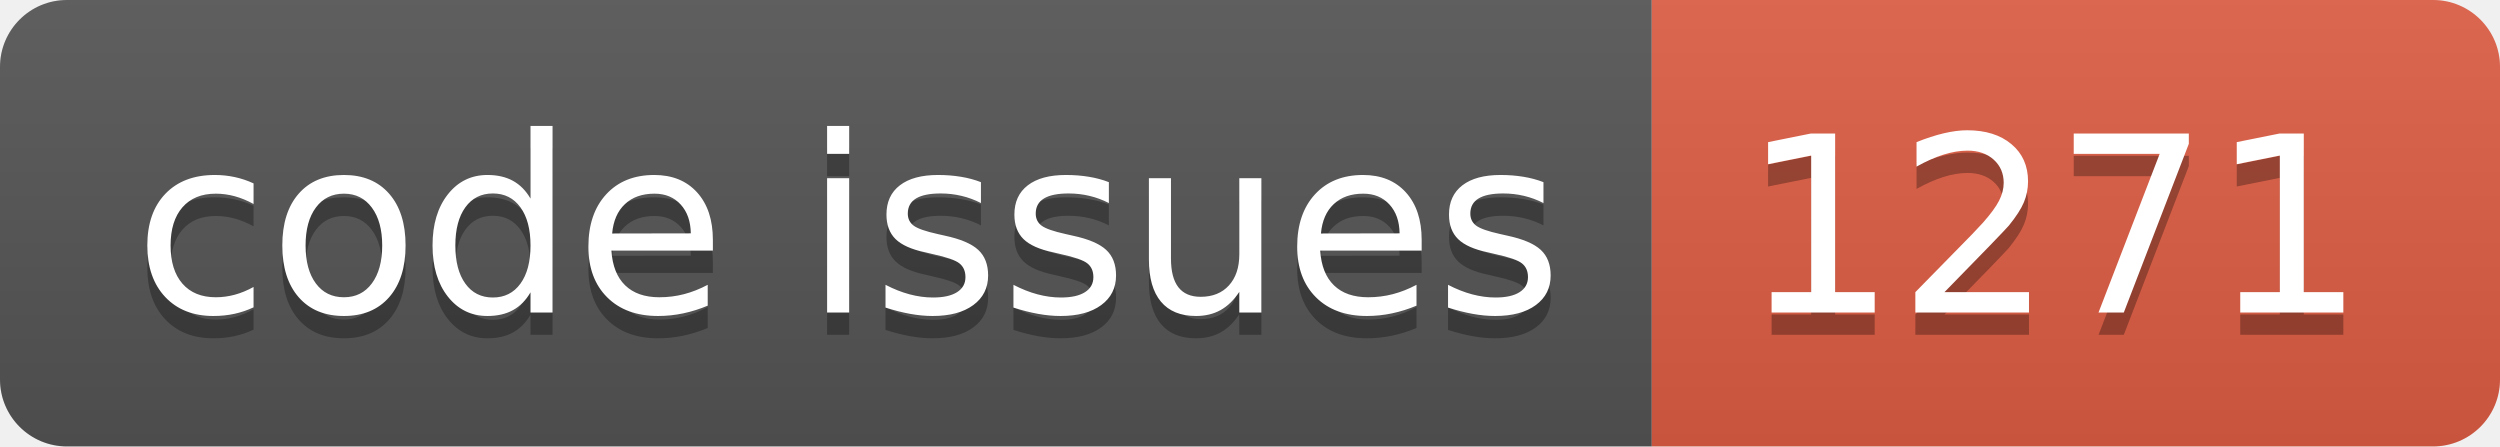
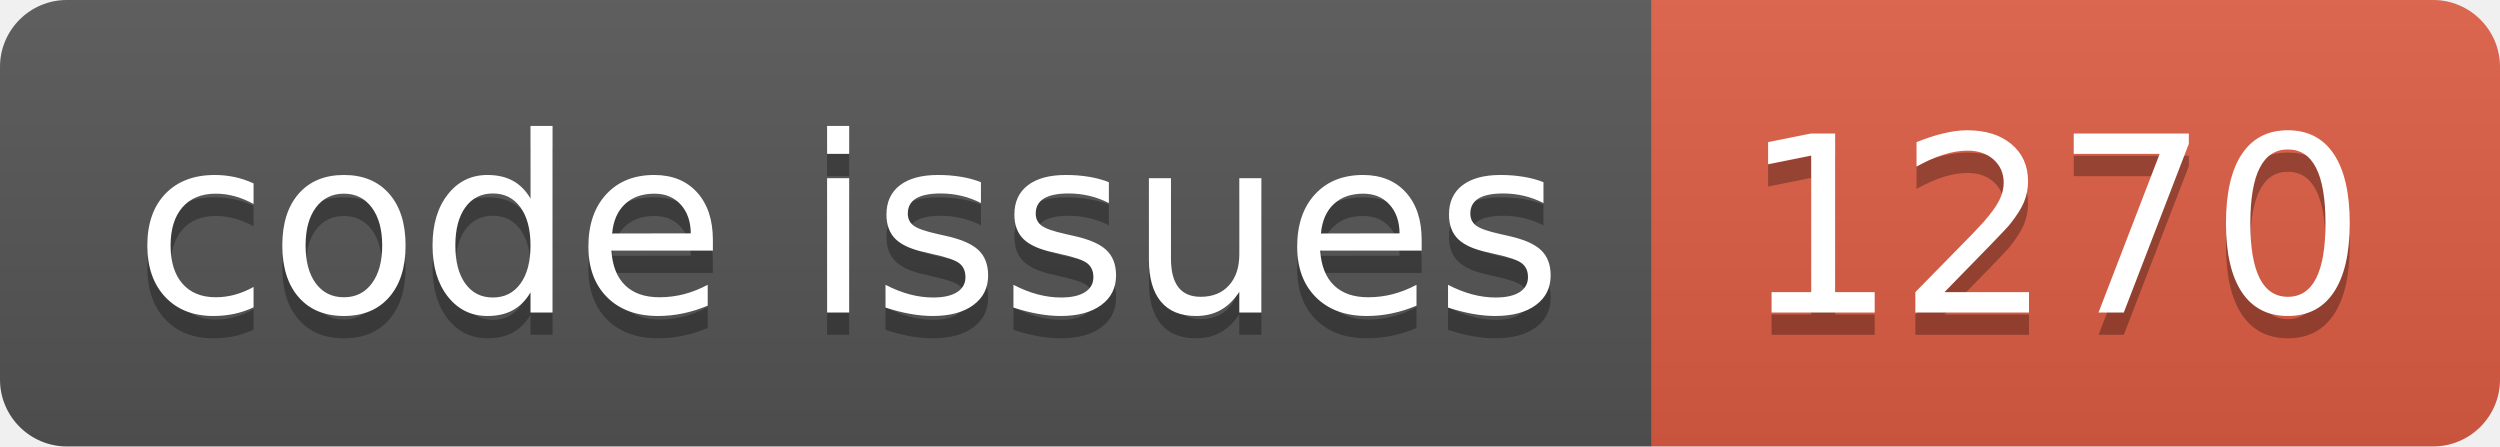
<svg xmlns="http://www.w3.org/2000/svg" width="112.0" height="20">
  <linearGradient id="smooth" x2="0" y2="100%">
    <stop offset="0" stop-color="#bbb" stop-opacity=".1" />
    <stop offset="1" stop-opacity=".1" />
  </linearGradient>
  <clipPath id="round">
    <rect width="112.0" height="20" rx="3" fill="#fff" />
  </clipPath>
  <g clip-path="url(#round)">
    <rect width="74.0" height="20" fill="#555" />
    <rect x="74.0" width="38.0" height="20" fill="#e05d44" />
    <rect width="112.0" height="20" fill="url(#smooth)" />
  </g>
  <g fill="#fff" text-anchor="middle" font-family="DejaVu Sans,Verdana,Geneva,sans-serif" font-size="110">
    <text x="380.0" y="150" fill="#010101" fill-opacity=".3" transform="scale(0.1)" textLength="640.0" lengthAdjust="spacing">code issues</text>
    <text x="380.0" y="140" transform="scale(0.1)" textLength="640.0" lengthAdjust="spacing">code issues</text>
-     <text x="920.0" y="150" fill="#010101" fill-opacity=".3" transform="scale(0.1)" textLength="280.0" lengthAdjust="spacing">1271</text>
-     <text x="920.0" y="140" transform="scale(0.1)" textLength="280.0" lengthAdjust="spacing">1271</text>
+     <text x="920.0" y="150" fill="#010101" fill-opacity=".3" transform="scale(0.1)" textLength="280.0" lengthAdjust="spacing">1270</text>
+     <text x="920.0" y="140" transform="scale(0.1)" textLength="280.0" lengthAdjust="spacing">1270</text>
  </g>
</svg>
